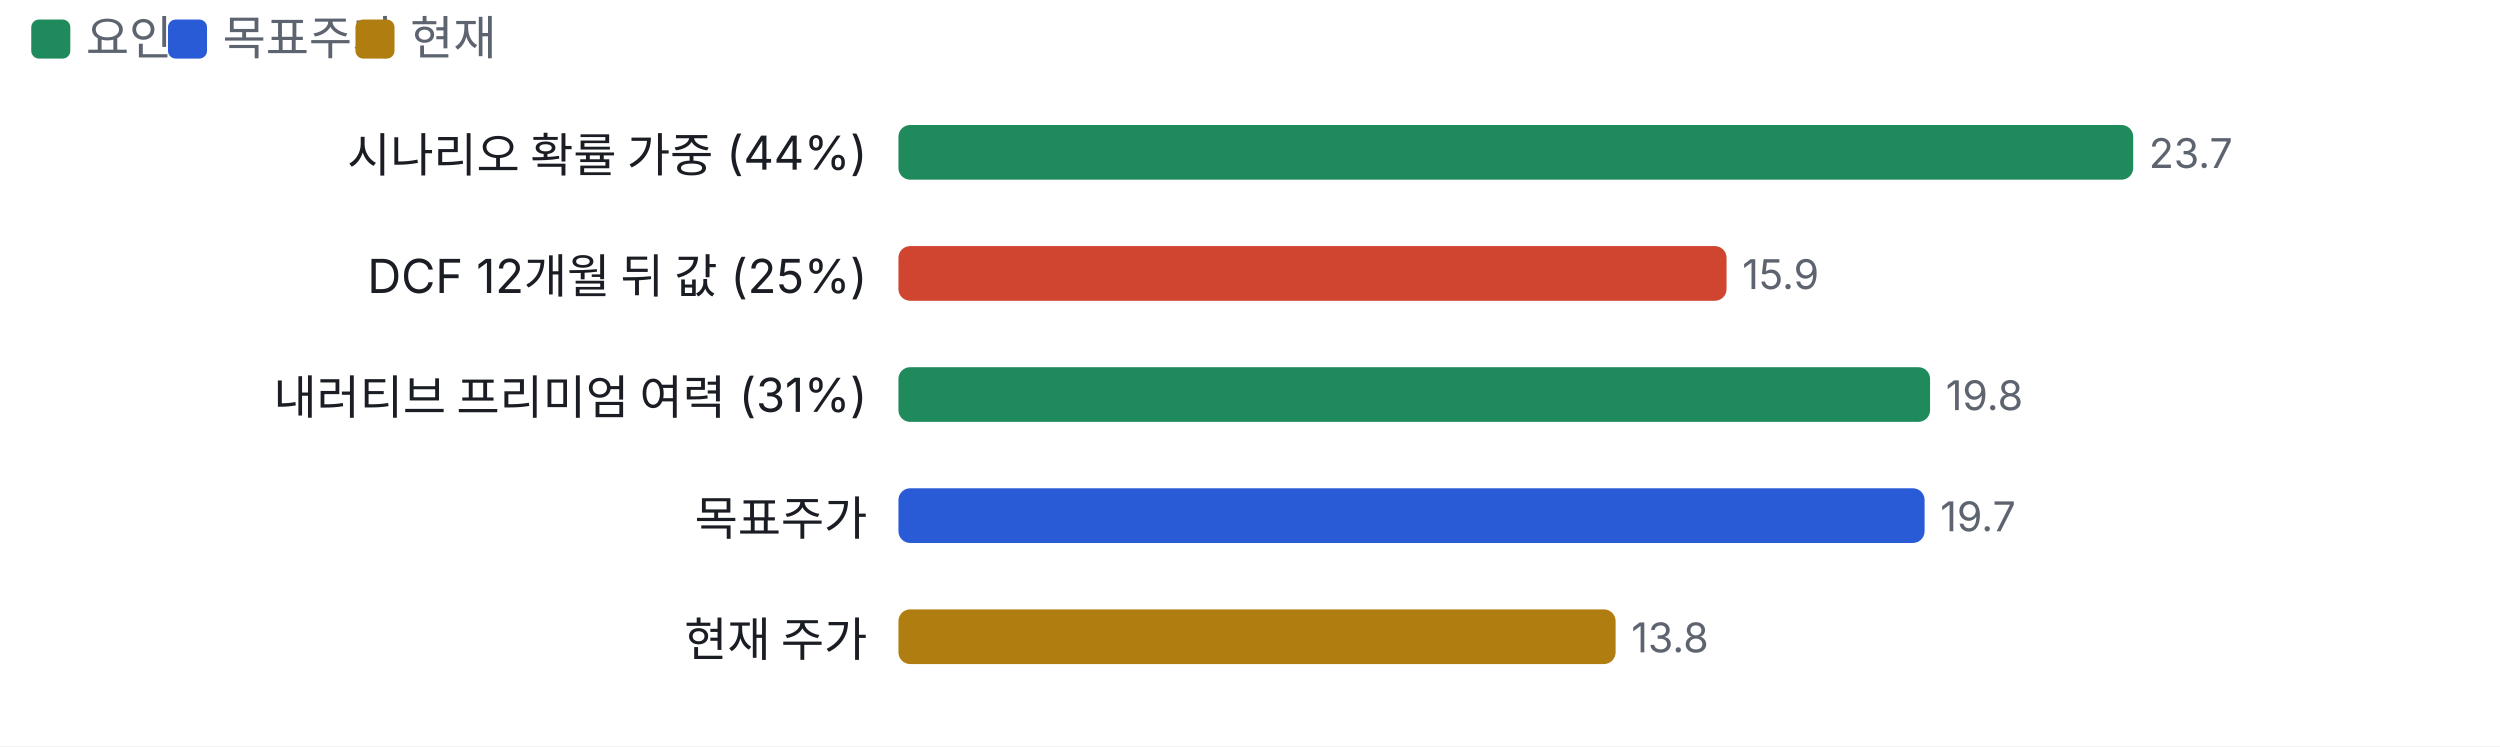
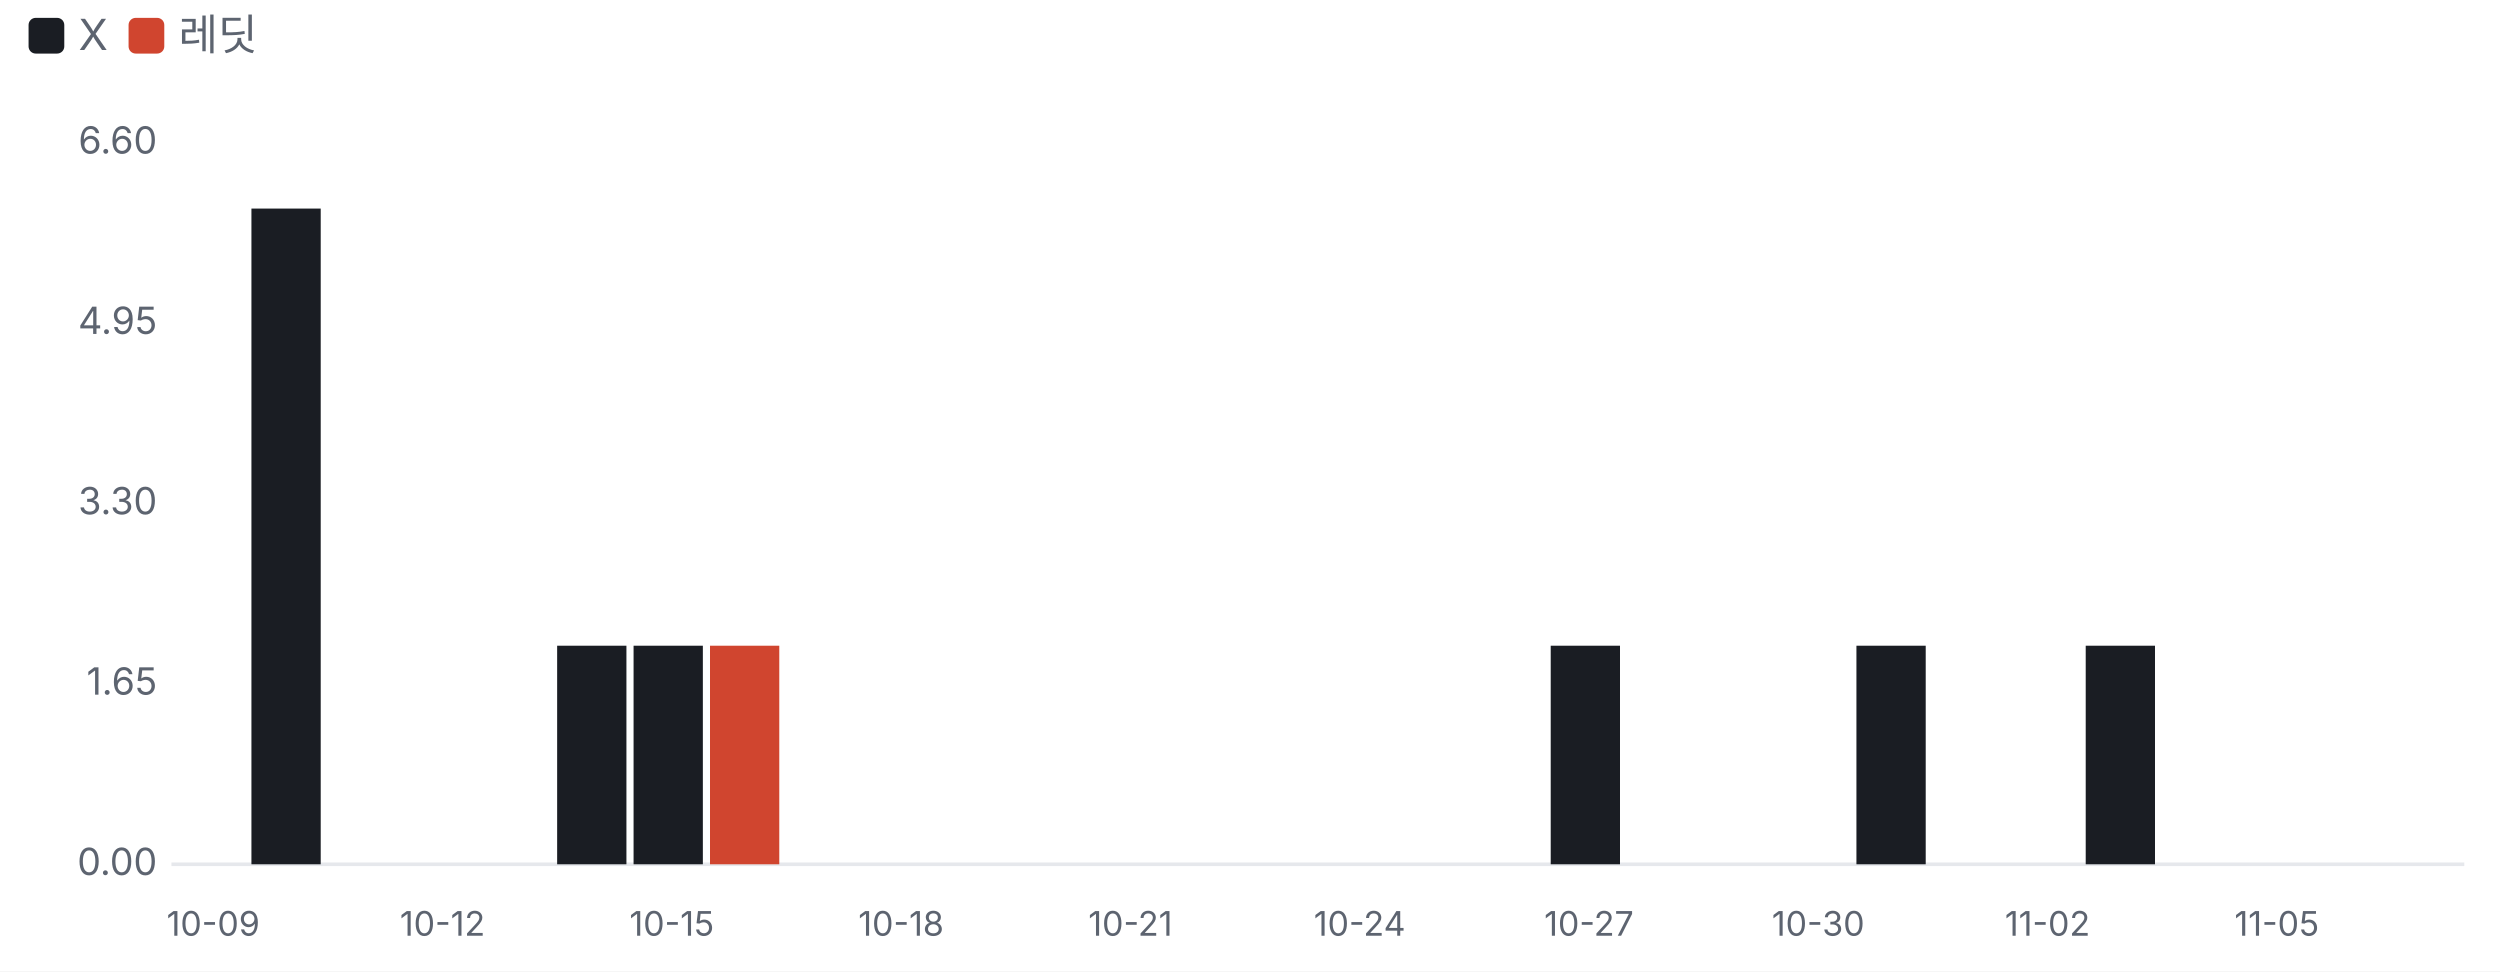
- <svg xmlns="http://www.w3.org/2000/svg" viewBox="0 0 640 191" width="640" height="191">
+ <svg xmlns="http://www.w3.org/2000/svg" viewBox="0 0 700 272" width="700" height="272">
  <style>text{fill:#5d6470;font-size:10.5px;font-family:-apple-system,'Apple SD Gothic Neo','Malgun Gothic',sans-serif}</style>
  <rect width="100%" height="100%" fill="#ffffff" />
-   <rect x="8" y="5" width="10" height="10" rx="2" fill="#1f8a5b" />
-   <text x="22" y="14" style="font-size:12px">요인</text>
-   <rect x="43" y="5" width="10" height="10" rx="2" fill="#2a5bd7" />
-   <text x="57" y="14" style="font-size:12px">목표주가</text>
-   <rect x="91" y="5" width="10" height="10" rx="2" fill="#b07d10" />
-   <text x="105" y="14" style="font-size:12px">현재</text>
+   <rect x="8" y="5" width="10" height="10" rx="2" fill="#1a1d23" />
+   <text x="22" y="14" style="font-size:12px">X</text>
+   <rect x="36" y="5" width="10" height="10" rx="2" fill="#d0452f" />
+   <text x="50" y="14" style="font-size:12px">레딧</text>
  <g transform="translate(0,22)">
-     <text x="222" y="22" text-anchor="end" style="fill:#1a1d23;font-size:12px">
-       <tspan x="222" dy="0">시나리오 확률 가중 (44%)</tspan>
-     </text>
-     <rect x="230.0" y="10" width="316.1" height="14" rx="3" fill="#1f8a5b" />
-     <text x="550.1" y="21">23.7</text>
-     <text x="222" y="53" text-anchor="end" style="fill:#1a1d23;font-size:12px">
-       <tspan x="222" dy="0">DCF 12개월 뒤 값 (25%)</tspan>
-     </text>
-     <rect x="230.0" y="41" width="212.0" height="14" rx="3" fill="#d0452f" />
-     <text x="446.0" y="52">15.9</text>
-     <text x="222" y="84" text-anchor="end" style="fill:#1a1d23;font-size:12px">
-       <tspan x="222" dy="0">내러티브 프리미엄 여력 (31%)</tspan>
-     </text>
-     <rect x="230.0" y="72" width="264.1" height="14" rx="3" fill="#1f8a5b" />
-     <text x="498.1" y="83">19.8</text>
-     <text x="222" y="115" text-anchor="end" style="fill:#1a1d23;font-size:12px">
-       <tspan x="222" dy="0">목표주가</tspan>
-     </text>
-     <rect x="230.0" y="103" width="262.7" height="14" rx="3" fill="#2a5bd7" />
-     <text x="496.7" y="114">19.7</text>
-     <text x="222" y="146" text-anchor="end" style="fill:#1a1d23;font-size:12px">
-       <tspan x="222" dy="0">현재 주가</tspan>
-     </text>
-     <rect x="230.0" y="134" width="183.6" height="14" rx="3" fill="#b07d10" />
-     <text x="417.6" y="145">13.8</text>
+     <line x1="48" x2="690" y1="220.0" y2="220.0" stroke="#e6e8ec" />
+     <text x="44" y="223.0" text-anchor="end">0.00</text>
+     <text x="44" y="172.5" text-anchor="end">1.65</text>
+     <text x="44" y="122.0" text-anchor="end">3.30</text>
+     <text x="44" y="71.5" text-anchor="end">4.95</text>
+     <text x="44" y="21.0" text-anchor="end">6.60</text>
+     <text x="59.7" y="240" text-anchor="middle" style="font-size:9.5px">10-09</text>
+     <rect x="70.4" y="36.4" width="19.4" height="183.6" fill="#1a1d23" />
+     <text x="123.9" y="240" text-anchor="middle" style="font-size:9.5px">10-12</text>
+     <rect x="156.0" y="158.8" width="19.4" height="61.2" fill="#1a1d23" />
+     <rect x="177.4" y="158.8" width="19.4" height="61.2" fill="#1a1d23" />
+     <text x="188.1" y="240" text-anchor="middle" style="font-size:9.5px">10-15</text>
+     <rect x="198.8" y="158.8" width="19.4" height="61.2" fill="#d0452f" />
+     <text x="252.3" y="240" text-anchor="middle" style="font-size:9.5px">10-18</text>
+     <text x="316.5" y="240" text-anchor="middle" style="font-size:9.5px">10-21</text>
+     <text x="380.7" y="240" text-anchor="middle" style="font-size:9.5px">10-24</text>
+     <rect x="434.2" y="158.8" width="19.4" height="61.2" fill="#1a1d23" />
+     <text x="444.9" y="240" text-anchor="middle" style="font-size:9.5px">10-27</text>
+     <text x="509.1" y="240" text-anchor="middle" style="font-size:9.5px">10-30</text>
+     <rect x="519.8" y="158.8" width="19.4" height="61.2" fill="#1a1d23" />
+     <text x="573.3" y="240" text-anchor="middle" style="font-size:9.5px">11-02</text>
+     <rect x="584.0" y="158.8" width="19.4" height="61.2" fill="#1a1d23" />
+     <text x="637.5" y="240" text-anchor="middle" style="font-size:9.5px">11-05</text>
  </g>
</svg>
